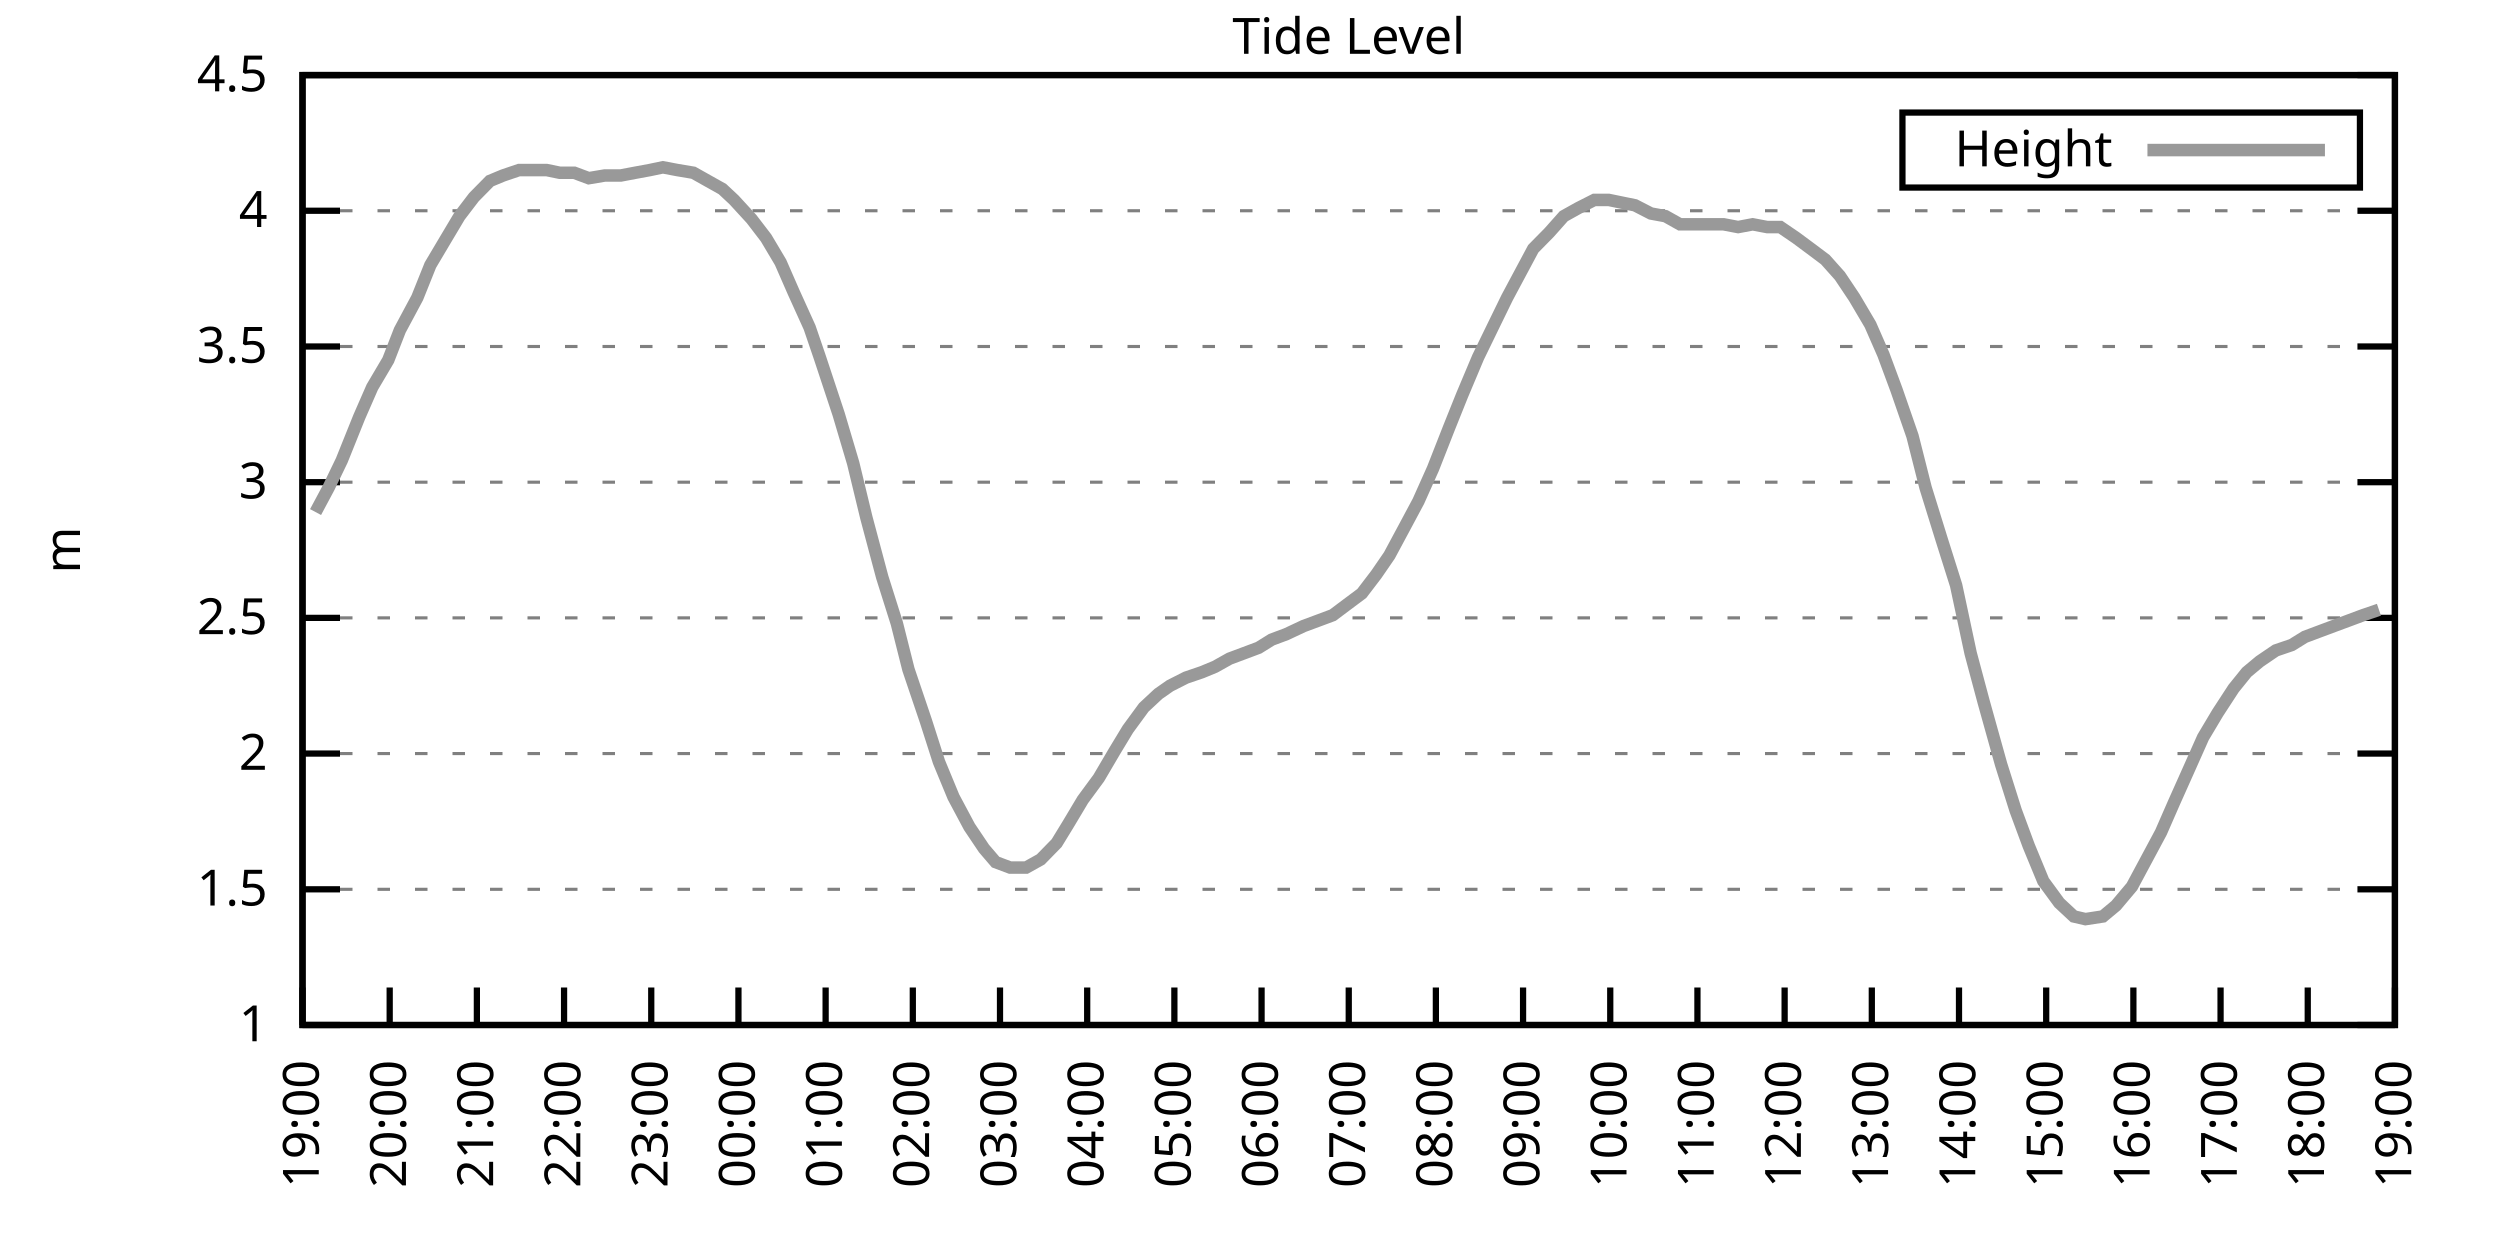
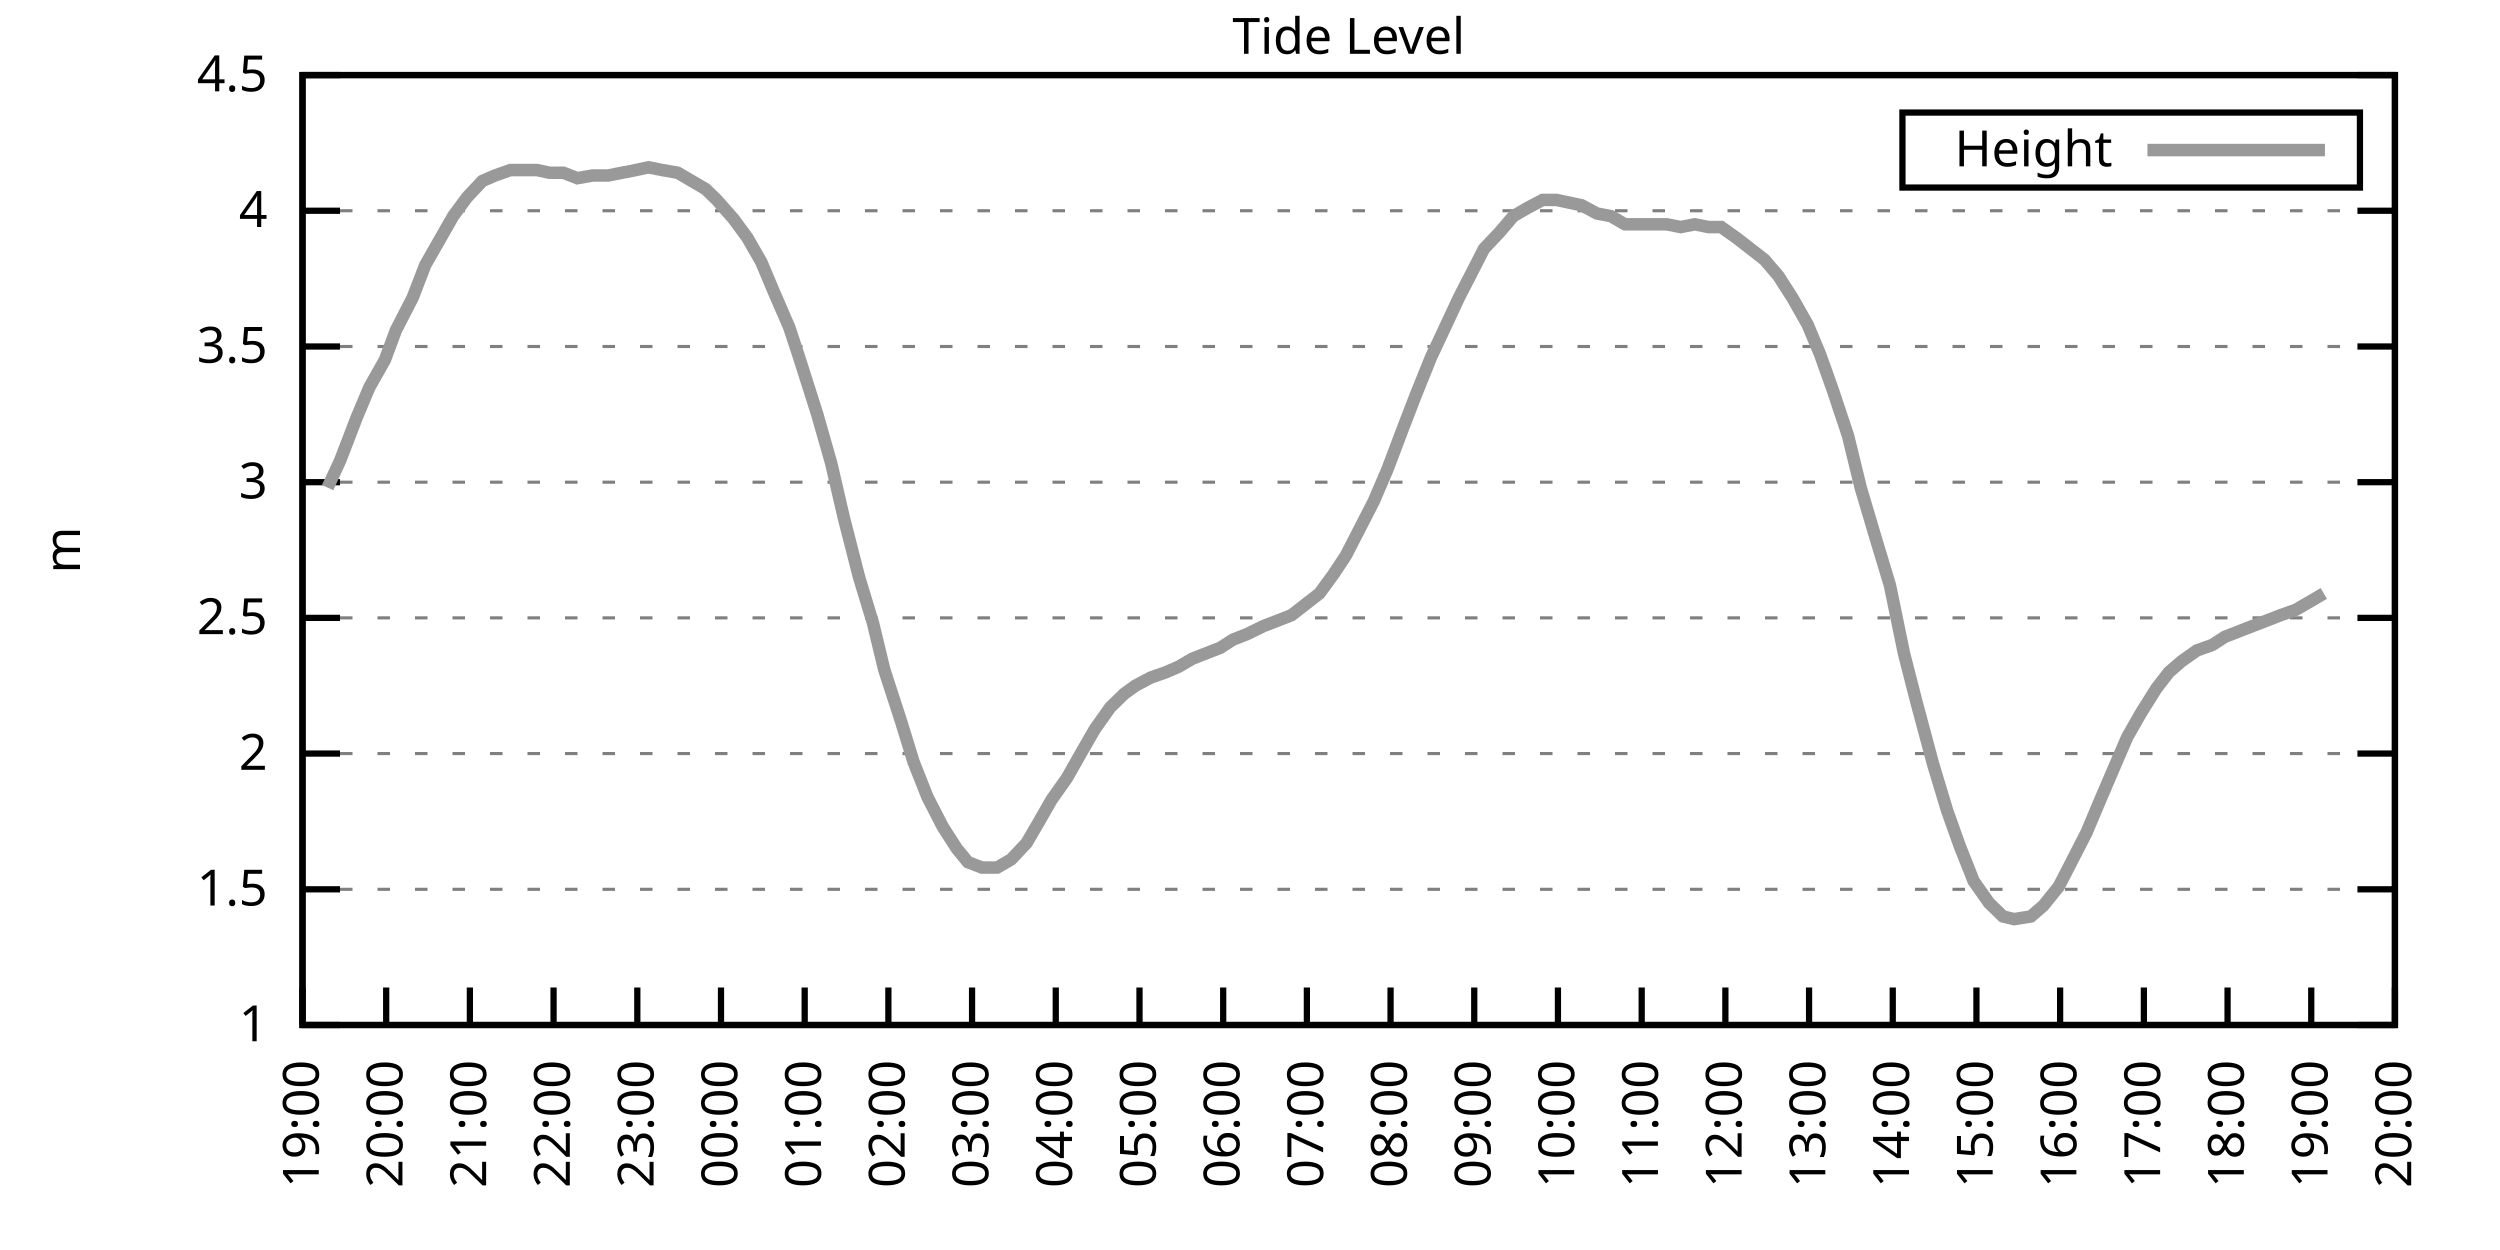
<svg xmlns="http://www.w3.org/2000/svg" xmlns:xlink="http://www.w3.org/1999/xlink" width="400" height="200" viewBox="0 0 400 200">
  <g id="gnuplot_canvas">
    <rect x="0" y="0" width="400" height="200" fill="none" />
    <defs>
      <circle id="gpDot" r="0.5" stroke-width="0.5" stroke="currentColor" />
      <path id="gpPt0" stroke-width="0.333" stroke="currentColor" d="M-1,0 h2 M0,-1 v2" />
      <path id="gpPt1" stroke-width="0.333" stroke="currentColor" d="M-1,-1 L1,1 M1,-1 L-1,1" />
      <path id="gpPt2" stroke-width="0.333" stroke="currentColor" d="M-1,0 L1,0 M0,-1 L0,1 M-1,-1 L1,1 M-1,1 L1,-1" />
      <rect id="gpPt3" stroke-width="0.333" stroke="currentColor" x="-1" y="-1" width="2" height="2" />
      <rect id="gpPt4" stroke-width="0.333" stroke="currentColor" fill="currentColor" x="-1" y="-1" width="2" height="2" />
      <circle id="gpPt5" stroke-width="0.333" stroke="currentColor" cx="0" cy="0" r="1" />
      <use xlink:href="#gpPt5" id="gpPt6" fill="currentColor" stroke="none" />
      <path id="gpPt7" stroke-width="0.333" stroke="currentColor" d="M0,-1.33 L-1.33,0.67 L1.33,0.67 z" />
      <use xlink:href="#gpPt7" id="gpPt8" fill="currentColor" stroke="none" />
      <use xlink:href="#gpPt7" id="gpPt9" stroke="currentColor" transform="rotate(180)" />
      <use xlink:href="#gpPt9" id="gpPt10" fill="currentColor" stroke="none" />
      <use xlink:href="#gpPt3" id="gpPt11" stroke="currentColor" transform="rotate(45)" />
      <use xlink:href="#gpPt11" id="gpPt12" fill="currentColor" stroke="none" />
      <path id="gpPt13" stroke-width="0.333" stroke="currentColor" d="M0,1.330 L1.265,0.411 L0.782,-1.067 L-0.782,-1.076 L-1.265,0.411 z" />
      <use xlink:href="#gpPt13" id="gpPt14" fill="currentColor" stroke="none" />
      <filter id="textbox" filterUnits="objectBoundingBox" x="0" y="0" height="1" width="1">
        <feFlood flood-color="white" flood-opacity="1" result="bgnd" />
        <feComposite in="SourceGraphic" in2="bgnd" operator="atop" />
      </filter>
      <filter id="greybox" filterUnits="objectBoundingBox" x="0" y="0" height="1" width="1">
        <feFlood flood-color="lightgrey" flood-opacity="1" result="grey" />
        <feComposite in="SourceGraphic" in2="grey" operator="atop" />
      </filter>
    </defs>
    <g fill="none" color="white" stroke="currentColor" stroke-width="1.00" stroke-linecap="butt" stroke-linejoin="miter">
</g>
    <g fill="none" color="black" stroke="currentColor" stroke-width="1.00" stroke-linecap="butt" stroke-linejoin="miter">
      <g stroke="none" shape-rendering="crispEdges">
        <polygon fill="rgb(255, 255, 255)" points="48.40,164.00 383.18,164.00 383.18,12.02 48.40,12.02 " />
      </g>
    </g>
    <g fill="none" color="black" stroke="currentColor" stroke-width="1.00" stroke-linecap="butt" stroke-linejoin="miter">
</g>
    <g fill="none" color="black" stroke="black" stroke-width="0.50" stroke-linecap="butt" stroke-linejoin="miter">
</g>
    <g fill="none" color="gray" stroke="currentColor" stroke-width="0.50" stroke-linecap="butt" stroke-linejoin="miter">
      <path stroke="gray" stroke-dasharray="2,4" class="gridline" d="M48.40,164.00 L383.19,164.00  " />
    </g>
    <g fill="none" color="gray" stroke="gray" stroke-width="1.00" stroke-linecap="butt" stroke-linejoin="miter">
</g>
    <g fill="none" color="black" stroke="currentColor" stroke-width="1.00" stroke-linecap="butt" stroke-linejoin="miter">
      <path stroke="black" d="M48.40,164.00 L54.40,164.00 M383.19,164.00 L377.19,164.00  " />
      <g transform="translate(42.80,166.60)" stroke="none" fill="black" font-family="Sans" font-size="8.00" text-anchor="end">
        <text>
          <tspan font-family="Sans"> 1</tspan>
        </text>
      </g>
    </g>
    <g fill="none" color="black" stroke="currentColor" stroke-width="1.00" stroke-linecap="butt" stroke-linejoin="miter">
</g>
    <g fill="none" color="black" stroke="black" stroke-width="0.50" stroke-linecap="butt" stroke-linejoin="miter">
</g>
    <g fill="none" color="gray" stroke="currentColor" stroke-width="0.50" stroke-linecap="butt" stroke-linejoin="miter">
      <path stroke="gray" stroke-dasharray="2,4" class="gridline" d="M48.40,142.29 L383.19,142.29  " />
    </g>
    <g fill="none" color="gray" stroke="gray" stroke-width="1.00" stroke-linecap="butt" stroke-linejoin="miter">
</g>
    <g fill="none" color="black" stroke="currentColor" stroke-width="1.00" stroke-linecap="butt" stroke-linejoin="miter">
      <path stroke="black" d="M48.40,142.29 L54.40,142.29 M383.19,142.29 L377.19,142.29  " />
      <g transform="translate(42.80,144.89)" stroke="none" fill="black" font-family="Sans" font-size="8.00" text-anchor="end">
        <text>
          <tspan font-family="Sans"> 1.5</tspan>
        </text>
      </g>
    </g>
    <g fill="none" color="black" stroke="currentColor" stroke-width="1.00" stroke-linecap="butt" stroke-linejoin="miter">
</g>
    <g fill="none" color="black" stroke="black" stroke-width="0.50" stroke-linecap="butt" stroke-linejoin="miter">
</g>
    <g fill="none" color="gray" stroke="currentColor" stroke-width="0.50" stroke-linecap="butt" stroke-linejoin="miter">
      <path stroke="gray" stroke-dasharray="2,4" class="gridline" d="M48.40,120.57 L383.19,120.57  " />
    </g>
    <g fill="none" color="gray" stroke="gray" stroke-width="1.00" stroke-linecap="butt" stroke-linejoin="miter">
</g>
    <g fill="none" color="black" stroke="currentColor" stroke-width="1.00" stroke-linecap="butt" stroke-linejoin="miter">
      <path stroke="black" d="M48.40,120.57 L54.40,120.57 M383.19,120.57 L377.19,120.57  " />
      <g transform="translate(42.80,123.17)" stroke="none" fill="black" font-family="Sans" font-size="8.00" text-anchor="end">
        <text>
          <tspan font-family="Sans"> 2</tspan>
        </text>
      </g>
    </g>
    <g fill="none" color="black" stroke="currentColor" stroke-width="1.00" stroke-linecap="butt" stroke-linejoin="miter">
</g>
    <g fill="none" color="black" stroke="black" stroke-width="0.50" stroke-linecap="butt" stroke-linejoin="miter">
</g>
    <g fill="none" color="gray" stroke="currentColor" stroke-width="0.50" stroke-linecap="butt" stroke-linejoin="miter">
      <path stroke="gray" stroke-dasharray="2,4" class="gridline" d="M48.40,98.86 L383.19,98.86  " />
    </g>
    <g fill="none" color="gray" stroke="gray" stroke-width="1.00" stroke-linecap="butt" stroke-linejoin="miter">
</g>
    <g fill="none" color="black" stroke="currentColor" stroke-width="1.00" stroke-linecap="butt" stroke-linejoin="miter">
      <path stroke="black" d="M48.40,98.86 L54.40,98.86 M383.19,98.86 L377.19,98.86  " />
      <g transform="translate(42.80,101.46)" stroke="none" fill="black" font-family="Sans" font-size="8.00" text-anchor="end">
        <text>
          <tspan font-family="Sans"> 2.5</tspan>
        </text>
      </g>
    </g>
    <g fill="none" color="black" stroke="currentColor" stroke-width="1.00" stroke-linecap="butt" stroke-linejoin="miter">
</g>
    <g fill="none" color="black" stroke="black" stroke-width="0.50" stroke-linecap="butt" stroke-linejoin="miter">
</g>
    <g fill="none" color="gray" stroke="currentColor" stroke-width="0.50" stroke-linecap="butt" stroke-linejoin="miter">
      <path stroke="gray" stroke-dasharray="2,4" class="gridline" d="M48.40,77.15 L383.19,77.15  " />
    </g>
    <g fill="none" color="gray" stroke="gray" stroke-width="1.00" stroke-linecap="butt" stroke-linejoin="miter">
</g>
    <g fill="none" color="black" stroke="currentColor" stroke-width="1.00" stroke-linecap="butt" stroke-linejoin="miter">
      <path stroke="black" d="M48.40,77.15 L54.40,77.15 M383.19,77.15 L377.19,77.15  " />
      <g transform="translate(42.80,79.75)" stroke="none" fill="black" font-family="Sans" font-size="8.00" text-anchor="end">
        <text>
          <tspan font-family="Sans"> 3</tspan>
        </text>
      </g>
    </g>
    <g fill="none" color="black" stroke="currentColor" stroke-width="1.00" stroke-linecap="butt" stroke-linejoin="miter">
</g>
    <g fill="none" color="black" stroke="black" stroke-width="0.50" stroke-linecap="butt" stroke-linejoin="miter">
</g>
    <g fill="none" color="gray" stroke="currentColor" stroke-width="0.50" stroke-linecap="butt" stroke-linejoin="miter">
      <path stroke="gray" stroke-dasharray="2,4" class="gridline" d="M48.40,55.44 L383.19,55.44  " />
    </g>
    <g fill="none" color="gray" stroke="gray" stroke-width="1.00" stroke-linecap="butt" stroke-linejoin="miter">
</g>
    <g fill="none" color="black" stroke="currentColor" stroke-width="1.00" stroke-linecap="butt" stroke-linejoin="miter">
      <path stroke="black" d="M48.40,55.44 L54.40,55.44 M383.19,55.44 L377.19,55.44  " />
      <g transform="translate(42.80,58.04)" stroke="none" fill="black" font-family="Sans" font-size="8.00" text-anchor="end">
        <text>
          <tspan font-family="Sans"> 3.5</tspan>
        </text>
      </g>
    </g>
    <g fill="none" color="black" stroke="currentColor" stroke-width="1.00" stroke-linecap="butt" stroke-linejoin="miter">
</g>
    <g fill="none" color="black" stroke="black" stroke-width="0.50" stroke-linecap="butt" stroke-linejoin="miter">
</g>
    <g fill="none" color="gray" stroke="currentColor" stroke-width="0.50" stroke-linecap="butt" stroke-linejoin="miter">
      <path stroke="gray" stroke-dasharray="2,4" class="gridline" d="M48.40,33.72 L383.19,33.72  " />
    </g>
    <g fill="none" color="gray" stroke="gray" stroke-width="1.00" stroke-linecap="butt" stroke-linejoin="miter">
</g>
    <g fill="none" color="black" stroke="currentColor" stroke-width="1.00" stroke-linecap="butt" stroke-linejoin="miter">
      <path stroke="black" d="M48.40,33.72 L54.40,33.72 M383.19,33.72 L377.19,33.72  " />
      <g transform="translate(42.80,36.32)" stroke="none" fill="black" font-family="Sans" font-size="8.00" text-anchor="end">
        <text>
          <tspan font-family="Sans"> 4</tspan>
        </text>
      </g>
    </g>
    <g fill="none" color="black" stroke="currentColor" stroke-width="1.00" stroke-linecap="butt" stroke-linejoin="miter">
</g>
    <g fill="none" color="black" stroke="black" stroke-width="0.50" stroke-linecap="butt" stroke-linejoin="miter">
</g>
    <g fill="none" color="gray" stroke="currentColor" stroke-width="0.50" stroke-linecap="butt" stroke-linejoin="miter">
      <path stroke="gray" stroke-dasharray="2,4" class="gridline" d="M48.40,12.01 L383.19,12.01  " />
    </g>
    <g fill="none" color="gray" stroke="gray" stroke-width="1.00" stroke-linecap="butt" stroke-linejoin="miter">
</g>
    <g fill="none" color="black" stroke="currentColor" stroke-width="1.00" stroke-linecap="butt" stroke-linejoin="miter">
      <path stroke="black" d="M48.40,12.01 L54.40,12.01 M383.19,12.01 L377.19,12.01  " />
      <g transform="translate(42.80,14.61)" stroke="none" fill="black" font-family="Sans" font-size="8.00" text-anchor="end">
        <text>
          <tspan font-family="Sans"> 4.5</tspan>
        </text>
      </g>
    </g>
    <g fill="none" color="black" stroke="currentColor" stroke-width="1.00" stroke-linecap="butt" stroke-linejoin="miter">
      <path stroke="black" d="M48.40,164.00 L48.40,158.00  " />
      <g transform="translate(51.00,169.60) rotate(270.00)" stroke="none" fill="black" font-family="Sans" font-size="8.00" text-anchor="end">
        <text>
          <tspan font-family="Sans">19:00</tspan>
        </text>
      </g>
    </g>
    <g fill="none" color="black" stroke="currentColor" stroke-width="1.00" stroke-linecap="butt" stroke-linejoin="miter">
-       <path stroke="black" d="M62.35,164.00 L62.35,158.00  " />
-       <g transform="translate(64.95,169.60) rotate(270.00)" stroke="none" fill="black" font-family="Sans" font-size="8.00" text-anchor="end">
+       <path stroke="black" d="M61.79,164.00 L61.79,158.00  " />
+       <g transform="translate(64.39,169.60) rotate(270.00)" stroke="none" fill="black" font-family="Sans" font-size="8.00" text-anchor="end">
        <text>
          <tspan font-family="Sans">20:00</tspan>
        </text>
      </g>
    </g>
    <g fill="none" color="black" stroke="currentColor" stroke-width="1.00" stroke-linecap="butt" stroke-linejoin="miter">
-       <path stroke="black" d="M76.30,164.00 L76.30,158.00  " />
-       <g transform="translate(78.90,169.60) rotate(270.00)" stroke="none" fill="black" font-family="Sans" font-size="8.00" text-anchor="end">
+       <path stroke="black" d="M75.18,164.00 L75.18,158.00  " />
+       <g transform="translate(77.78,169.60) rotate(270.00)" stroke="none" fill="black" font-family="Sans" font-size="8.00" text-anchor="end">
        <text>
          <tspan font-family="Sans">21:00</tspan>
        </text>
      </g>
    </g>
    <g fill="none" color="black" stroke="currentColor" stroke-width="1.00" stroke-linecap="butt" stroke-linejoin="miter">
-       <path stroke="black" d="M90.25,164.00 L90.25,158.00  " />
-       <g transform="translate(92.85,169.60) rotate(270.00)" stroke="none" fill="black" font-family="Sans" font-size="8.00" text-anchor="end">
+       <path stroke="black" d="M88.57,164.00 L88.57,158.00  " />
+       <g transform="translate(91.17,169.60) rotate(270.00)" stroke="none" fill="black" font-family="Sans" font-size="8.00" text-anchor="end">
        <text>
          <tspan font-family="Sans">22:00</tspan>
        </text>
      </g>
    </g>
    <g fill="none" color="black" stroke="currentColor" stroke-width="1.00" stroke-linecap="butt" stroke-linejoin="miter">
-       <path stroke="black" d="M104.20,164.00 L104.20,158.00  " />
-       <g transform="translate(106.80,169.60) rotate(270.00)" stroke="none" fill="black" font-family="Sans" font-size="8.00" text-anchor="end">
+       <path stroke="black" d="M101.97,164.00 L101.97,158.00  " />
+       <g transform="translate(104.57,169.60) rotate(270.00)" stroke="none" fill="black" font-family="Sans" font-size="8.00" text-anchor="end">
        <text>
          <tspan font-family="Sans">23:00</tspan>
        </text>
      </g>
    </g>
    <g fill="none" color="black" stroke="currentColor" stroke-width="1.00" stroke-linecap="butt" stroke-linejoin="miter">
-       <path stroke="black" d="M118.15,164.00 L118.15,158.00  " />
-       <g transform="translate(120.75,169.60) rotate(270.00)" stroke="none" fill="black" font-family="Sans" font-size="8.00" text-anchor="end">
+       <path stroke="black" d="M115.36,164.00 L115.36,158.00  " />
+       <g transform="translate(117.96,169.60) rotate(270.00)" stroke="none" fill="black" font-family="Sans" font-size="8.00" text-anchor="end">
        <text>
          <tspan font-family="Sans">00:00</tspan>
        </text>
      </g>
    </g>
    <g fill="none" color="black" stroke="currentColor" stroke-width="1.00" stroke-linecap="butt" stroke-linejoin="miter">
-       <path stroke="black" d="M132.10,164.00 L132.10,158.00  " />
-       <g transform="translate(134.70,169.60) rotate(270.00)" stroke="none" fill="black" font-family="Sans" font-size="8.00" text-anchor="end">
+       <path stroke="black" d="M128.75,164.00 L128.75,158.00  " />
+       <g transform="translate(131.35,169.60) rotate(270.00)" stroke="none" fill="black" font-family="Sans" font-size="8.00" text-anchor="end">
        <text>
          <tspan font-family="Sans">01:00</tspan>
        </text>
      </g>
    </g>
    <g fill="none" color="black" stroke="currentColor" stroke-width="1.00" stroke-linecap="butt" stroke-linejoin="miter">
-       <path stroke="black" d="M146.05,164.00 L146.05,158.00  " />
-       <g transform="translate(148.65,169.60) rotate(270.00)" stroke="none" fill="black" font-family="Sans" font-size="8.00" text-anchor="end">
+       <path stroke="black" d="M142.14,164.00 L142.14,158.00  " />
+       <g transform="translate(144.74,169.60) rotate(270.00)" stroke="none" fill="black" font-family="Sans" font-size="8.00" text-anchor="end">
        <text>
          <tspan font-family="Sans">02:00</tspan>
        </text>
      </g>
    </g>
    <g fill="none" color="black" stroke="currentColor" stroke-width="1.00" stroke-linecap="butt" stroke-linejoin="miter">
-       <path stroke="black" d="M160.00,164.00 L160.00,158.00  " />
-       <g transform="translate(162.60,169.60) rotate(270.00)" stroke="none" fill="black" font-family="Sans" font-size="8.00" text-anchor="end">
+       <path stroke="black" d="M155.53,164.00 L155.53,158.00  " />
+       <g transform="translate(158.13,169.60) rotate(270.00)" stroke="none" fill="black" font-family="Sans" font-size="8.00" text-anchor="end">
        <text>
          <tspan font-family="Sans">03:00</tspan>
        </text>
      </g>
    </g>
    <g fill="none" color="black" stroke="currentColor" stroke-width="1.00" stroke-linecap="butt" stroke-linejoin="miter">
-       <path stroke="black" d="M173.95,164.00 L173.95,158.00  " />
-       <g transform="translate(176.55,169.60) rotate(270.00)" stroke="none" fill="black" font-family="Sans" font-size="8.00" text-anchor="end">
+       <path stroke="black" d="M168.92,164.00 L168.92,158.00  " />
+       <g transform="translate(171.52,169.60) rotate(270.00)" stroke="none" fill="black" font-family="Sans" font-size="8.00" text-anchor="end">
        <text>
          <tspan font-family="Sans">04:00</tspan>
        </text>
      </g>
    </g>
    <g fill="none" color="black" stroke="currentColor" stroke-width="1.00" stroke-linecap="butt" stroke-linejoin="miter">
-       <path stroke="black" d="M187.90,164.00 L187.90,158.00  " />
-       <g transform="translate(190.50,169.60) rotate(270.00)" stroke="none" fill="black" font-family="Sans" font-size="8.00" text-anchor="end">
+       <path stroke="black" d="M182.32,164.00 L182.32,158.00  " />
+       <g transform="translate(184.92,169.60) rotate(270.00)" stroke="none" fill="black" font-family="Sans" font-size="8.00" text-anchor="end">
        <text>
          <tspan font-family="Sans">05:00</tspan>
        </text>
      </g>
    </g>
    <g fill="none" color="black" stroke="currentColor" stroke-width="1.00" stroke-linecap="butt" stroke-linejoin="miter">
-       <path stroke="black" d="M201.85,164.00 L201.85,158.00  " />
-       <g transform="translate(204.45,169.60) rotate(270.00)" stroke="none" fill="black" font-family="Sans" font-size="8.00" text-anchor="end">
+       <path stroke="black" d="M195.71,164.00 L195.71,158.00  " />
+       <g transform="translate(198.31,169.60) rotate(270.00)" stroke="none" fill="black" font-family="Sans" font-size="8.00" text-anchor="end">
        <text>
          <tspan font-family="Sans">06:00</tspan>
        </text>
      </g>
    </g>
    <g fill="none" color="black" stroke="currentColor" stroke-width="1.00" stroke-linecap="butt" stroke-linejoin="miter">
-       <path stroke="black" d="M215.80,164.00 L215.80,158.00  " />
-       <g transform="translate(218.40,169.60) rotate(270.00)" stroke="none" fill="black" font-family="Sans" font-size="8.00" text-anchor="end">
+       <path stroke="black" d="M209.10,164.00 L209.10,158.00  " />
+       <g transform="translate(211.70,169.60) rotate(270.00)" stroke="none" fill="black" font-family="Sans" font-size="8.00" text-anchor="end">
        <text>
          <tspan font-family="Sans">07:00</tspan>
        </text>
      </g>
    </g>
    <g fill="none" color="black" stroke="currentColor" stroke-width="1.00" stroke-linecap="butt" stroke-linejoin="miter">
-       <path stroke="black" d="M229.74,164.00 L229.74,158.00  " />
-       <g transform="translate(232.34,169.60) rotate(270.00)" stroke="none" fill="black" font-family="Sans" font-size="8.00" text-anchor="end">
+       <path stroke="black" d="M222.49,164.00 L222.49,158.00  " />
+       <g transform="translate(225.09,169.60) rotate(270.00)" stroke="none" fill="black" font-family="Sans" font-size="8.00" text-anchor="end">
        <text>
          <tspan font-family="Sans">08:00</tspan>
        </text>
      </g>
    </g>
    <g fill="none" color="black" stroke="currentColor" stroke-width="1.00" stroke-linecap="butt" stroke-linejoin="miter">
-       <path stroke="black" d="M243.69,164.00 L243.69,158.00  " />
-       <g transform="translate(246.29,169.60) rotate(270.00)" stroke="none" fill="black" font-family="Sans" font-size="8.00" text-anchor="end">
+       <path stroke="black" d="M235.88,164.00 L235.88,158.00  " />
+       <g transform="translate(238.48,169.60) rotate(270.00)" stroke="none" fill="black" font-family="Sans" font-size="8.00" text-anchor="end">
        <text>
          <tspan font-family="Sans">09:00</tspan>
        </text>
      </g>
    </g>
    <g fill="none" color="black" stroke="currentColor" stroke-width="1.00" stroke-linecap="butt" stroke-linejoin="miter">
-       <path stroke="black" d="M257.64,164.00 L257.64,158.00  " />
-       <g transform="translate(260.24,169.60) rotate(270.00)" stroke="none" fill="black" font-family="Sans" font-size="8.00" text-anchor="end">
+       <path stroke="black" d="M249.27,164.00 L249.27,158.00  " />
+       <g transform="translate(251.87,169.60) rotate(270.00)" stroke="none" fill="black" font-family="Sans" font-size="8.00" text-anchor="end">
        <text>
          <tspan font-family="Sans">10:00</tspan>
        </text>
      </g>
    </g>
    <g fill="none" color="black" stroke="currentColor" stroke-width="1.00" stroke-linecap="butt" stroke-linejoin="miter">
-       <path stroke="black" d="M271.59,164.00 L271.59,158.00  " />
-       <g transform="translate(274.19,169.60) rotate(270.00)" stroke="none" fill="black" font-family="Sans" font-size="8.00" text-anchor="end">
+       <path stroke="black" d="M262.67,164.00 L262.67,158.00  " />
+       <g transform="translate(265.27,169.60) rotate(270.00)" stroke="none" fill="black" font-family="Sans" font-size="8.00" text-anchor="end">
        <text>
          <tspan font-family="Sans">11:00</tspan>
        </text>
      </g>
    </g>
    <g fill="none" color="black" stroke="currentColor" stroke-width="1.00" stroke-linecap="butt" stroke-linejoin="miter">
-       <path stroke="black" d="M285.54,164.00 L285.54,158.00  " />
-       <g transform="translate(288.14,169.60) rotate(270.00)" stroke="none" fill="black" font-family="Sans" font-size="8.00" text-anchor="end">
+       <path stroke="black" d="M276.06,164.00 L276.06,158.00  " />
+       <g transform="translate(278.66,169.60) rotate(270.00)" stroke="none" fill="black" font-family="Sans" font-size="8.00" text-anchor="end">
        <text>
          <tspan font-family="Sans">12:00</tspan>
        </text>
      </g>
    </g>
    <g fill="none" color="black" stroke="currentColor" stroke-width="1.00" stroke-linecap="butt" stroke-linejoin="miter">
-       <path stroke="black" d="M299.49,164.00 L299.49,158.00  " />
-       <g transform="translate(302.09,169.60) rotate(270.00)" stroke="none" fill="black" font-family="Sans" font-size="8.00" text-anchor="end">
+       <path stroke="black" d="M289.45,164.00 L289.45,158.00  " />
+       <g transform="translate(292.05,169.60) rotate(270.00)" stroke="none" fill="black" font-family="Sans" font-size="8.00" text-anchor="end">
        <text>
          <tspan font-family="Sans">13:00</tspan>
        </text>
      </g>
    </g>
    <g fill="none" color="black" stroke="currentColor" stroke-width="1.00" stroke-linecap="butt" stroke-linejoin="miter">
-       <path stroke="black" d="M313.44,164.00 L313.44,158.00  " />
-       <g transform="translate(316.04,169.60) rotate(270.00)" stroke="none" fill="black" font-family="Sans" font-size="8.00" text-anchor="end">
+       <path stroke="black" d="M302.84,164.00 L302.84,158.00  " />
+       <g transform="translate(305.44,169.60) rotate(270.00)" stroke="none" fill="black" font-family="Sans" font-size="8.00" text-anchor="end">
        <text>
          <tspan font-family="Sans">14:00</tspan>
        </text>
      </g>
    </g>
    <g fill="none" color="black" stroke="currentColor" stroke-width="1.00" stroke-linecap="butt" stroke-linejoin="miter">
-       <path stroke="black" d="M327.39,164.00 L327.39,158.00  " />
-       <g transform="translate(329.99,169.60) rotate(270.00)" stroke="none" fill="black" font-family="Sans" font-size="8.00" text-anchor="end">
+       <path stroke="black" d="M316.23,164.00 L316.23,158.00  " />
+       <g transform="translate(318.83,169.60) rotate(270.00)" stroke="none" fill="black" font-family="Sans" font-size="8.00" text-anchor="end">
        <text>
          <tspan font-family="Sans">15:00</tspan>
        </text>
      </g>
    </g>
    <g fill="none" color="black" stroke="currentColor" stroke-width="1.00" stroke-linecap="butt" stroke-linejoin="miter">
-       <path stroke="black" d="M341.34,164.00 L341.34,158.00  " />
-       <g transform="translate(343.94,169.60) rotate(270.00)" stroke="none" fill="black" font-family="Sans" font-size="8.00" text-anchor="end">
+       <path stroke="black" d="M329.62,164.00 L329.62,158.00  " />
+       <g transform="translate(332.22,169.60) rotate(270.00)" stroke="none" fill="black" font-family="Sans" font-size="8.00" text-anchor="end">
        <text>
          <tspan font-family="Sans">16:00</tspan>
        </text>
      </g>
    </g>
    <g fill="none" color="black" stroke="currentColor" stroke-width="1.00" stroke-linecap="butt" stroke-linejoin="miter">
-       <path stroke="black" d="M355.29,164.00 L355.29,158.00  " />
-       <g transform="translate(357.89,169.60) rotate(270.00)" stroke="none" fill="black" font-family="Sans" font-size="8.00" text-anchor="end">
+       <path stroke="black" d="M343.02,164.00 L343.02,158.00  " />
+       <g transform="translate(345.62,169.60) rotate(270.00)" stroke="none" fill="black" font-family="Sans" font-size="8.00" text-anchor="end">
        <text>
          <tspan font-family="Sans">17:00</tspan>
        </text>
      </g>
    </g>
    <g fill="none" color="black" stroke="currentColor" stroke-width="1.00" stroke-linecap="butt" stroke-linejoin="miter">
-       <path stroke="black" d="M369.24,164.00 L369.24,158.00  " />
-       <g transform="translate(371.84,169.60) rotate(270.00)" stroke="none" fill="black" font-family="Sans" font-size="8.00" text-anchor="end">
+       <path stroke="black" d="M356.41,164.00 L356.41,158.00  " />
+       <g transform="translate(359.01,169.60) rotate(270.00)" stroke="none" fill="black" font-family="Sans" font-size="8.00" text-anchor="end">
        <text>
          <tspan font-family="Sans">18:00</tspan>
+         </text>
+       </g>
+     </g>
+     <g fill="none" color="black" stroke="currentColor" stroke-width="1.00" stroke-linecap="butt" stroke-linejoin="miter">
+       <path stroke="black" d="M369.80,164.00 L369.80,158.00  " />
+       <g transform="translate(372.40,169.60) rotate(270.00)" stroke="none" fill="black" font-family="Sans" font-size="8.00" text-anchor="end">
+         <text>
+           <tspan font-family="Sans">19:00</tspan>
        </text>
      </g>
    </g>
    <g fill="none" color="black" stroke="currentColor" stroke-width="1.00" stroke-linecap="butt" stroke-linejoin="miter">
      <path stroke="black" d="M383.19,164.00 L383.19,158.00  " />
      <g transform="translate(385.79,169.60) rotate(270.00)" stroke="none" fill="black" font-family="Sans" font-size="8.00" text-anchor="end">
        <text>
-           <tspan font-family="Sans">19:00</tspan>
+           <tspan font-family="Sans">20:00</tspan>
        </text>
      </g>
    </g>
    <g fill="none" color="black" stroke="currentColor" stroke-width="1.00" stroke-linecap="butt" stroke-linejoin="miter">
</g>
    <g fill="none" color="black" stroke="currentColor" stroke-width="1.00" stroke-linecap="butt" stroke-linejoin="miter">
      <path stroke="black" d="M48.40,12.01 L48.40,164.00 L383.19,164.00 L383.19,12.01 L48.40,12.01 Z  " />
    </g>
    <g fill="none" color="black" stroke="currentColor" stroke-width="1.00" stroke-linecap="butt" stroke-linejoin="miter">
</g>
    <g fill="none" color="black" stroke="currentColor" stroke-width="1.00" stroke-linecap="butt" stroke-linejoin="miter">
      <path stroke="black" d="M304.39,30.01 L304.39,18.01 L377.59,18.01 L377.59,30.01 L304.39,30.01 Z  " />
    </g>
    <g id="Tide_level_plot_1">
      <g fill="none" color="white" stroke="black" stroke-width="2.00" stroke-linecap="butt" stroke-linejoin="miter">
</g>
      <g fill="none" color="black" stroke="currentColor" stroke-width="2.00" stroke-linecap="butt" stroke-linejoin="miter">
        <g transform="translate(337.99,26.61)" stroke="none" fill="black" font-family="Sans" font-size="8.00" text-anchor="end">
          <text>
            <tspan font-family="Sans">Height</tspan>
          </text>
        </g>
      </g>
      <g fill="none" color="black" stroke="currentColor" stroke-width="2.00" stroke-linecap="butt" stroke-linejoin="miter">
-         <path stroke="rgb(153, 153, 153)" d="M343.59,24.01 L371.99,24.01 M50.49,81.93 L52.58,78.02 L54.68,73.67 L57.47,66.73 L59.56,61.95 L62.12,57.61   L63.98,52.83 L66.77,47.62 L68.86,42.41 L71.18,38.50 L73.51,34.59 L75.83,31.55 L78.39,28.95 L80.48,28.08   L83.04,27.21 L85.13,27.21 L87.46,27.21 L89.55,27.64 L91.88,27.64 L94.20,28.51 L96.76,28.08 L99.32,28.08   L101.64,27.64 L103.97,27.21 L106.06,26.77 L108.38,27.21 L110.94,27.64 L113.27,28.95 L115.59,30.25 L117.45,31.99   L120.24,35.03 L122.57,38.07 L124.89,41.97 L126.98,46.75 L129.54,52.40 L131.17,57.17 L134.19,66.29 L136.51,74.11   L138.61,82.79 L141.16,92.35 L143.49,99.73 L145.35,107.11 L148.14,115.36 L150.23,121.88 L152.56,127.52 L155.11,132.30   L157.44,135.77 L159.30,137.94 L161.62,138.81 L164.18,138.81 L166.51,137.51 L169.06,134.90 L170.92,131.86 L173.25,127.96   L175.81,124.48 L178.36,120.14 L180.46,116.67 L183.01,113.19 L185.34,111.02 L187.20,109.72 L189.76,108.42 L192.31,107.55   L194.41,106.68 L196.73,105.38 L199.06,104.51 L201.38,103.64 L203.47,102.34 L205.80,101.47 L208.59,100.16 L210.91,99.30   L213.24,98.43 L215.56,96.69 L217.89,94.95 L220.21,91.91 L222.30,88.87 L224.63,84.53 L226.95,80.19 L229.28,74.98   L231.84,68.46 L233.93,63.25 L236.49,57.17 L238.81,52.40 L241.14,47.62 L243.46,43.28 L245.32,39.80 L247.88,37.20   L250.20,34.59 L252.53,33.29 L255.09,31.99 L257.41,31.99 L259.50,32.42 L261.60,32.85 L264.15,34.16 L266.48,34.59   L268.80,35.89 L271.13,35.89 L273.69,35.89 L275.78,35.89 L278.10,36.33 L280.43,35.89 L282.75,36.33 L284.85,36.33   L287.40,38.07 L289.73,39.80 L292.05,41.54 L294.38,44.15 L296.70,47.62 L299.26,51.96 L301.35,56.74 L303.44,62.38   L306.00,69.77 L308.09,78.02 L310.65,86.27 L312.98,93.65 L315.30,104.51 L317.39,112.32 L320.18,122.31 L322.51,129.69   L324.60,135.34 L326.93,140.98 L329.48,144.46 L331.81,146.63 L333.67,147.06 L336.46,146.63 L338.55,144.89 L341.11,141.85   L342.97,138.38 L345.76,133.17 L347.85,128.39 L350.18,123.18 L352.50,117.97 L354.83,114.06 L357.38,110.15 L359.48,107.55   L361.57,105.81 L364.13,104.07 L366.68,103.20 L368.78,101.90 L371.10,101.03 L373.43,100.16 L375.75,99.30 L378.08,98.43   L380.63,97.56  " />
+         <path stroke="rgb(153, 153, 153)" d="M343.59,24.01 L371.99,24.01 M52.42,78.02 L54.43,73.67 L57.10,66.73 L59.11,61.95 L61.57,57.61 L63.35,52.83   L66.03,47.62 L68.04,42.41 L70.27,38.50 L72.50,34.59 L74.74,31.55 L77.19,28.95 L79.20,28.08 L81.66,27.21   L83.66,27.21 L85.90,27.21 L87.91,27.64 L90.14,27.64 L92.37,28.51 L94.82,28.08 L97.28,28.08 L99.51,27.64   L101.74,27.21 L103.75,26.77 L105.98,27.21 L108.44,27.64 L110.67,28.95 L112.90,30.25 L114.69,31.99 L117.37,35.03   L119.60,38.07 L121.83,41.97 L123.84,46.75 L126.29,52.40 L127.86,57.17 L130.76,66.29 L132.99,74.11 L135.00,82.79   L137.45,92.35 L139.69,99.73 L141.47,107.11 L144.15,115.36 L146.16,121.88 L148.39,127.52 L150.85,132.30 L153.08,135.77   L154.86,137.94 L157.10,138.81 L159.55,138.81 L161.78,137.51 L164.24,134.90 L166.02,131.86 L168.25,127.96 L170.71,124.48   L173.17,120.14 L175.17,116.67 L177.63,113.19 L179.86,111.02 L181.65,109.72 L184.10,108.42 L186.56,107.55 L188.57,106.68   L190.80,105.38 L193.03,104.51 L195.26,103.64 L197.27,102.34 L199.50,101.47 L202.18,100.16 L204.41,99.30 L206.64,98.43   L208.88,96.69 L211.11,94.95 L213.34,91.91 L215.35,88.87 L217.58,84.53 L219.81,80.19 L222.04,74.98 L224.50,68.46   L226.51,63.25 L228.96,57.17 L231.20,52.40 L233.43,47.62 L235.66,43.28 L237.44,39.80 L239.90,37.20 L242.13,34.59   L244.36,33.29 L246.82,31.99 L249.05,31.99 L251.06,32.42 L253.07,32.85 L255.52,34.16 L257.76,34.59 L259.99,35.89   L262.22,35.89 L264.67,35.89 L266.68,35.89 L268.92,36.33 L271.15,35.89 L273.38,36.33 L275.39,36.33 L277.84,38.07   L280.07,39.80 L282.31,41.54 L284.54,44.15 L286.77,47.62 L289.23,51.96 L291.23,56.74 L293.24,62.38 L295.70,69.77   L297.71,78.02 L300.16,86.27 L302.39,93.65 L304.63,104.51 L306.63,112.32 L309.31,122.31 L311.54,129.69 L313.55,135.34   L315.79,140.98 L318.24,144.46 L320.47,146.63 L322.26,147.06 L324.94,146.63 L326.95,144.89 L329.40,141.85 L331.19,138.38   L333.86,133.17 L335.87,128.39 L338.10,123.18 L340.34,117.97 L342.57,114.06 L345.02,110.15 L347.03,107.55 L349.04,105.81   L351.50,104.07 L353.95,103.20 L355.96,101.90 L358.19,101.03 L360.42,100.16 L362.66,99.30 L364.89,98.43 L367.34,97.56   L369.58,96.26 L371.81,94.95  " />
      </g>
    </g>
    <g fill="none" color="black" stroke="currentColor" stroke-width="2.00" stroke-linecap="butt" stroke-linejoin="miter">
</g>
    <g fill="none" color="black" stroke="black" stroke-width="1.00" stroke-linecap="butt" stroke-linejoin="miter">
</g>
    <g fill="none" color="black" stroke="currentColor" stroke-width="1.00" stroke-linecap="butt" stroke-linejoin="miter">
      <path stroke="black" d="M48.40,12.01 L48.40,164.00 L383.19,164.00 L383.19,12.01 L48.40,12.01 Z  " />
      <g transform="translate(12.80,88.01) rotate(270.00)" stroke="none" fill="black" font-family="Sans" font-size="8.00" text-anchor="middle">
        <text>
          <tspan font-family="Sans">m</tspan>
        </text>
      </g>
    </g>
    <g fill="none" color="black" stroke="currentColor" stroke-width="1.00" stroke-linecap="butt" stroke-linejoin="miter">
</g>
    <g fill="none" color="black" stroke="currentColor" stroke-width="1.00" stroke-linecap="butt" stroke-linejoin="miter">
      <g transform="translate(215.79,8.61)" stroke="none" fill="black" font-family="Sans" font-size="8.00" text-anchor="middle">
        <text>
          <tspan font-family="Sans">Tide Level</tspan>
        </text>
      </g>
    </g>
    <g fill="none" color="black" stroke="currentColor" stroke-width="1.00" stroke-linecap="butt" stroke-linejoin="miter">
</g>
  </g>
</svg>
